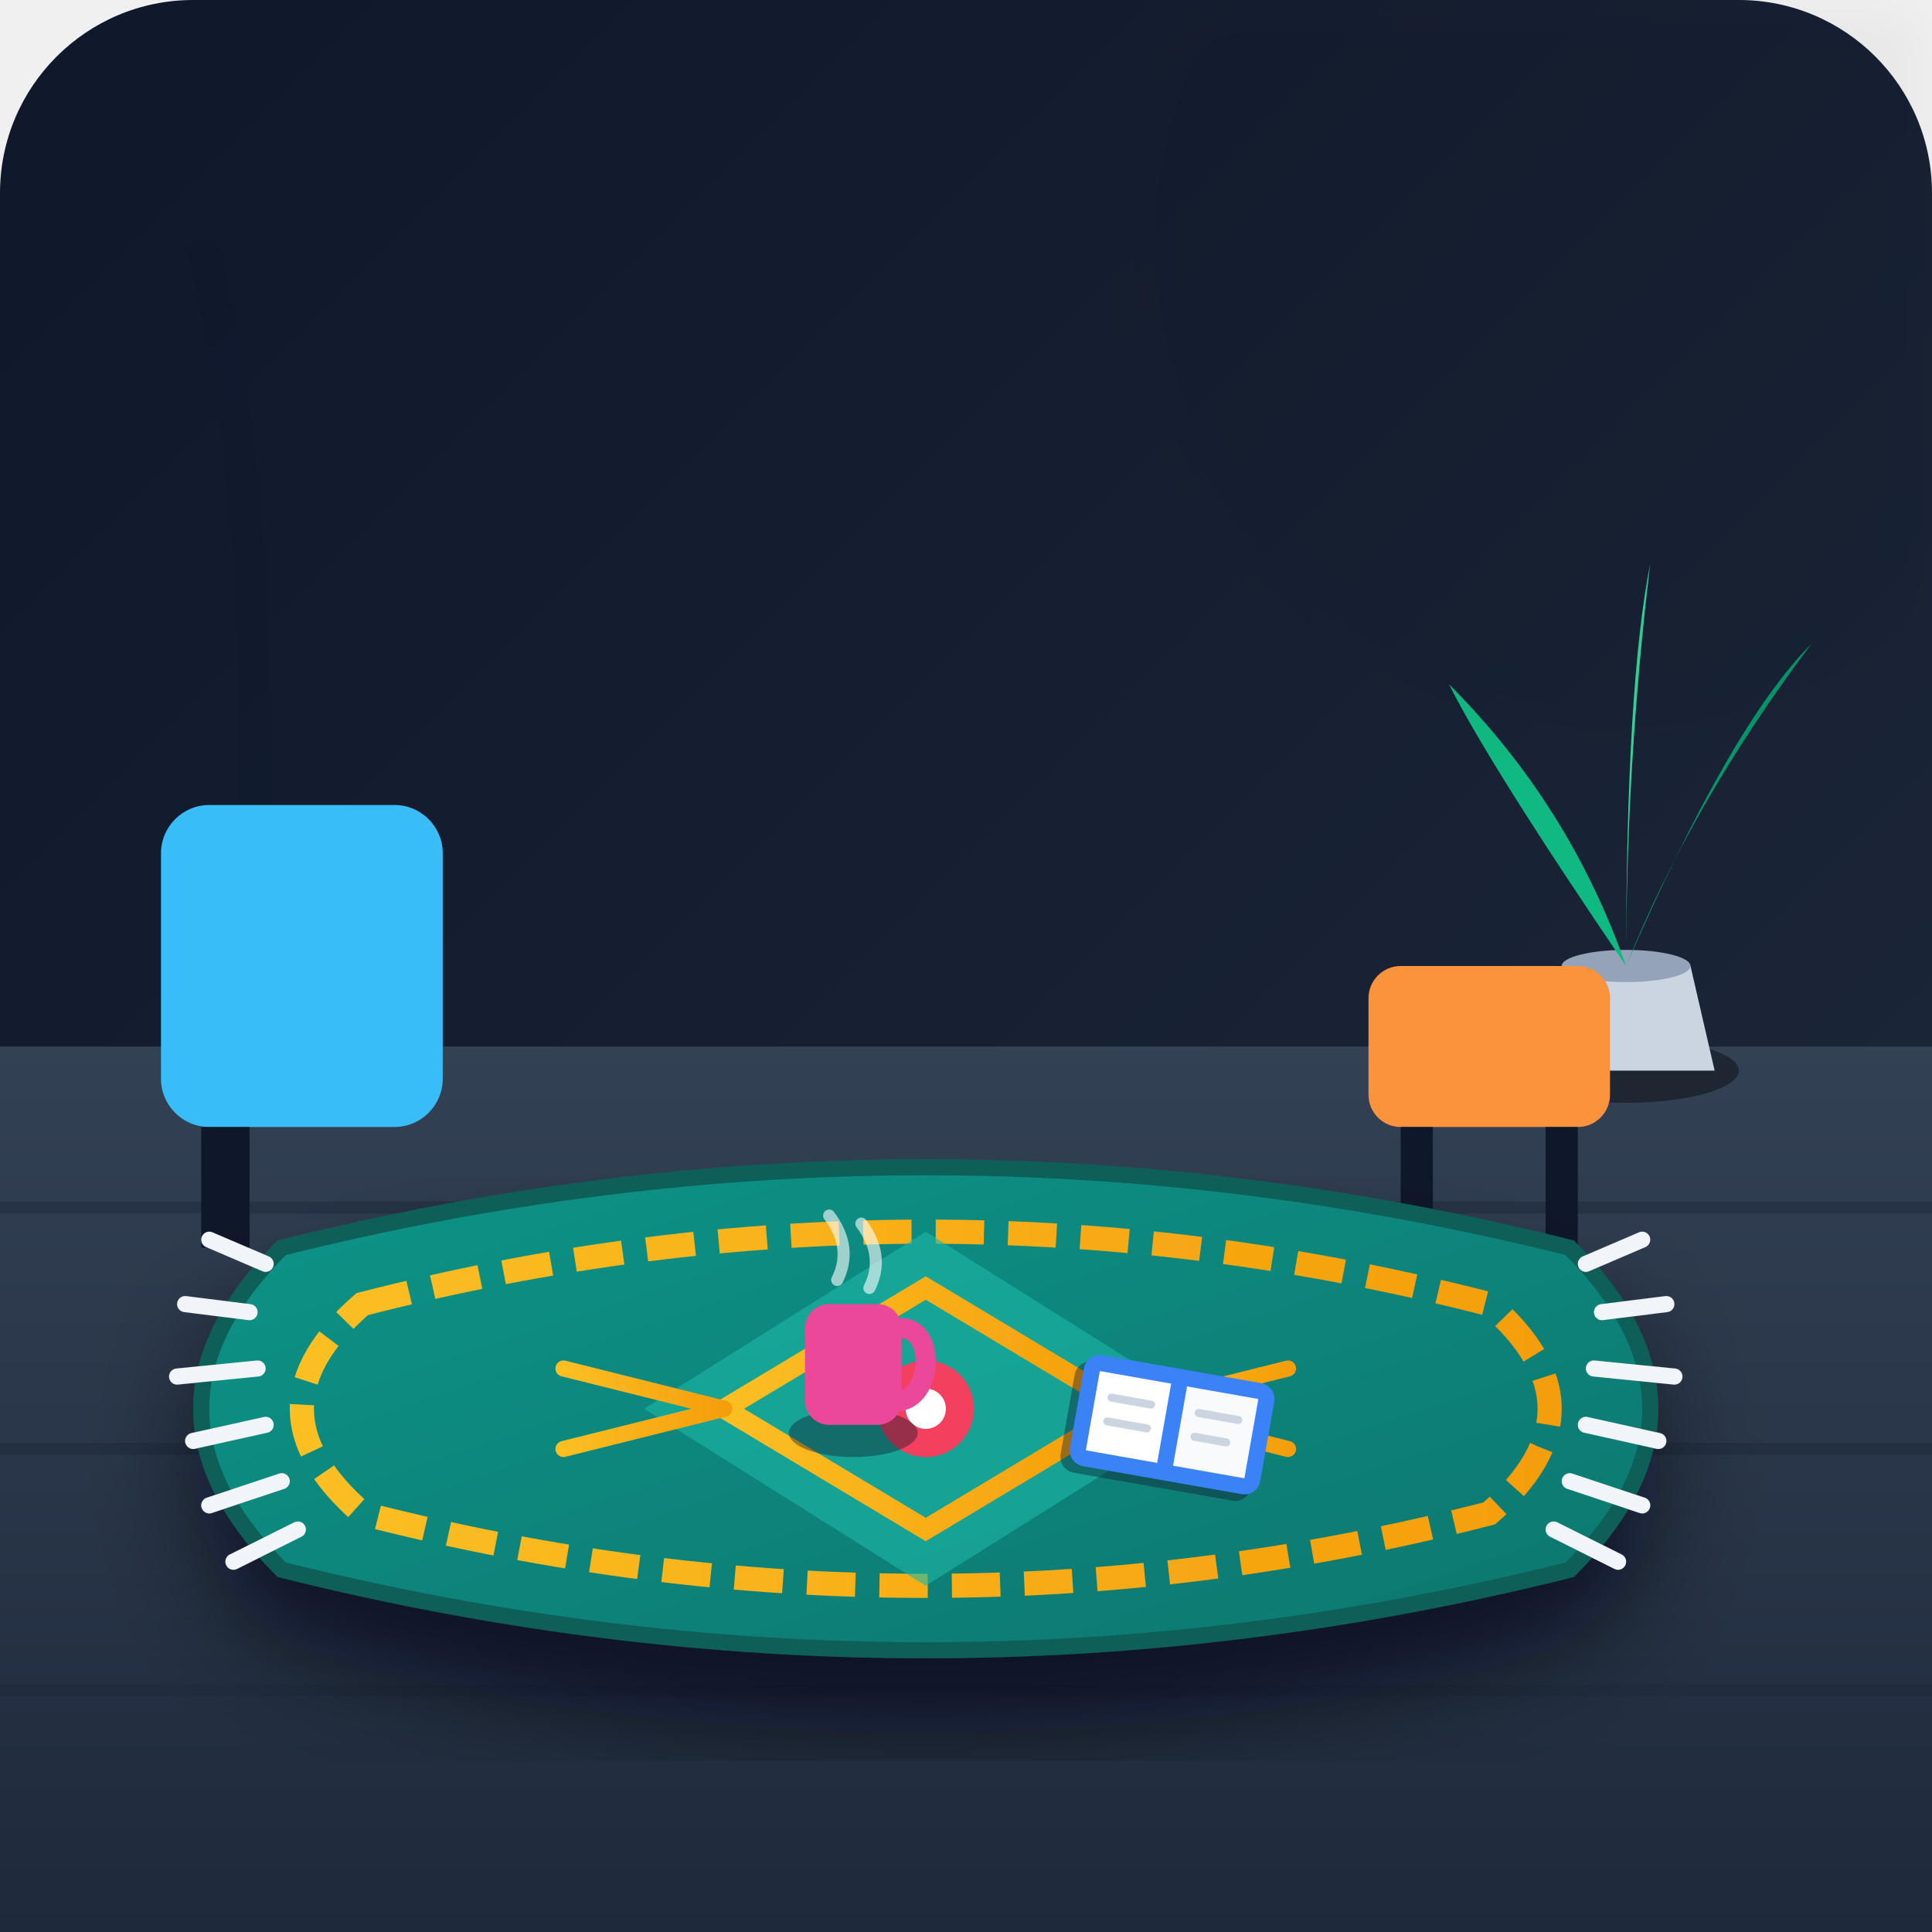
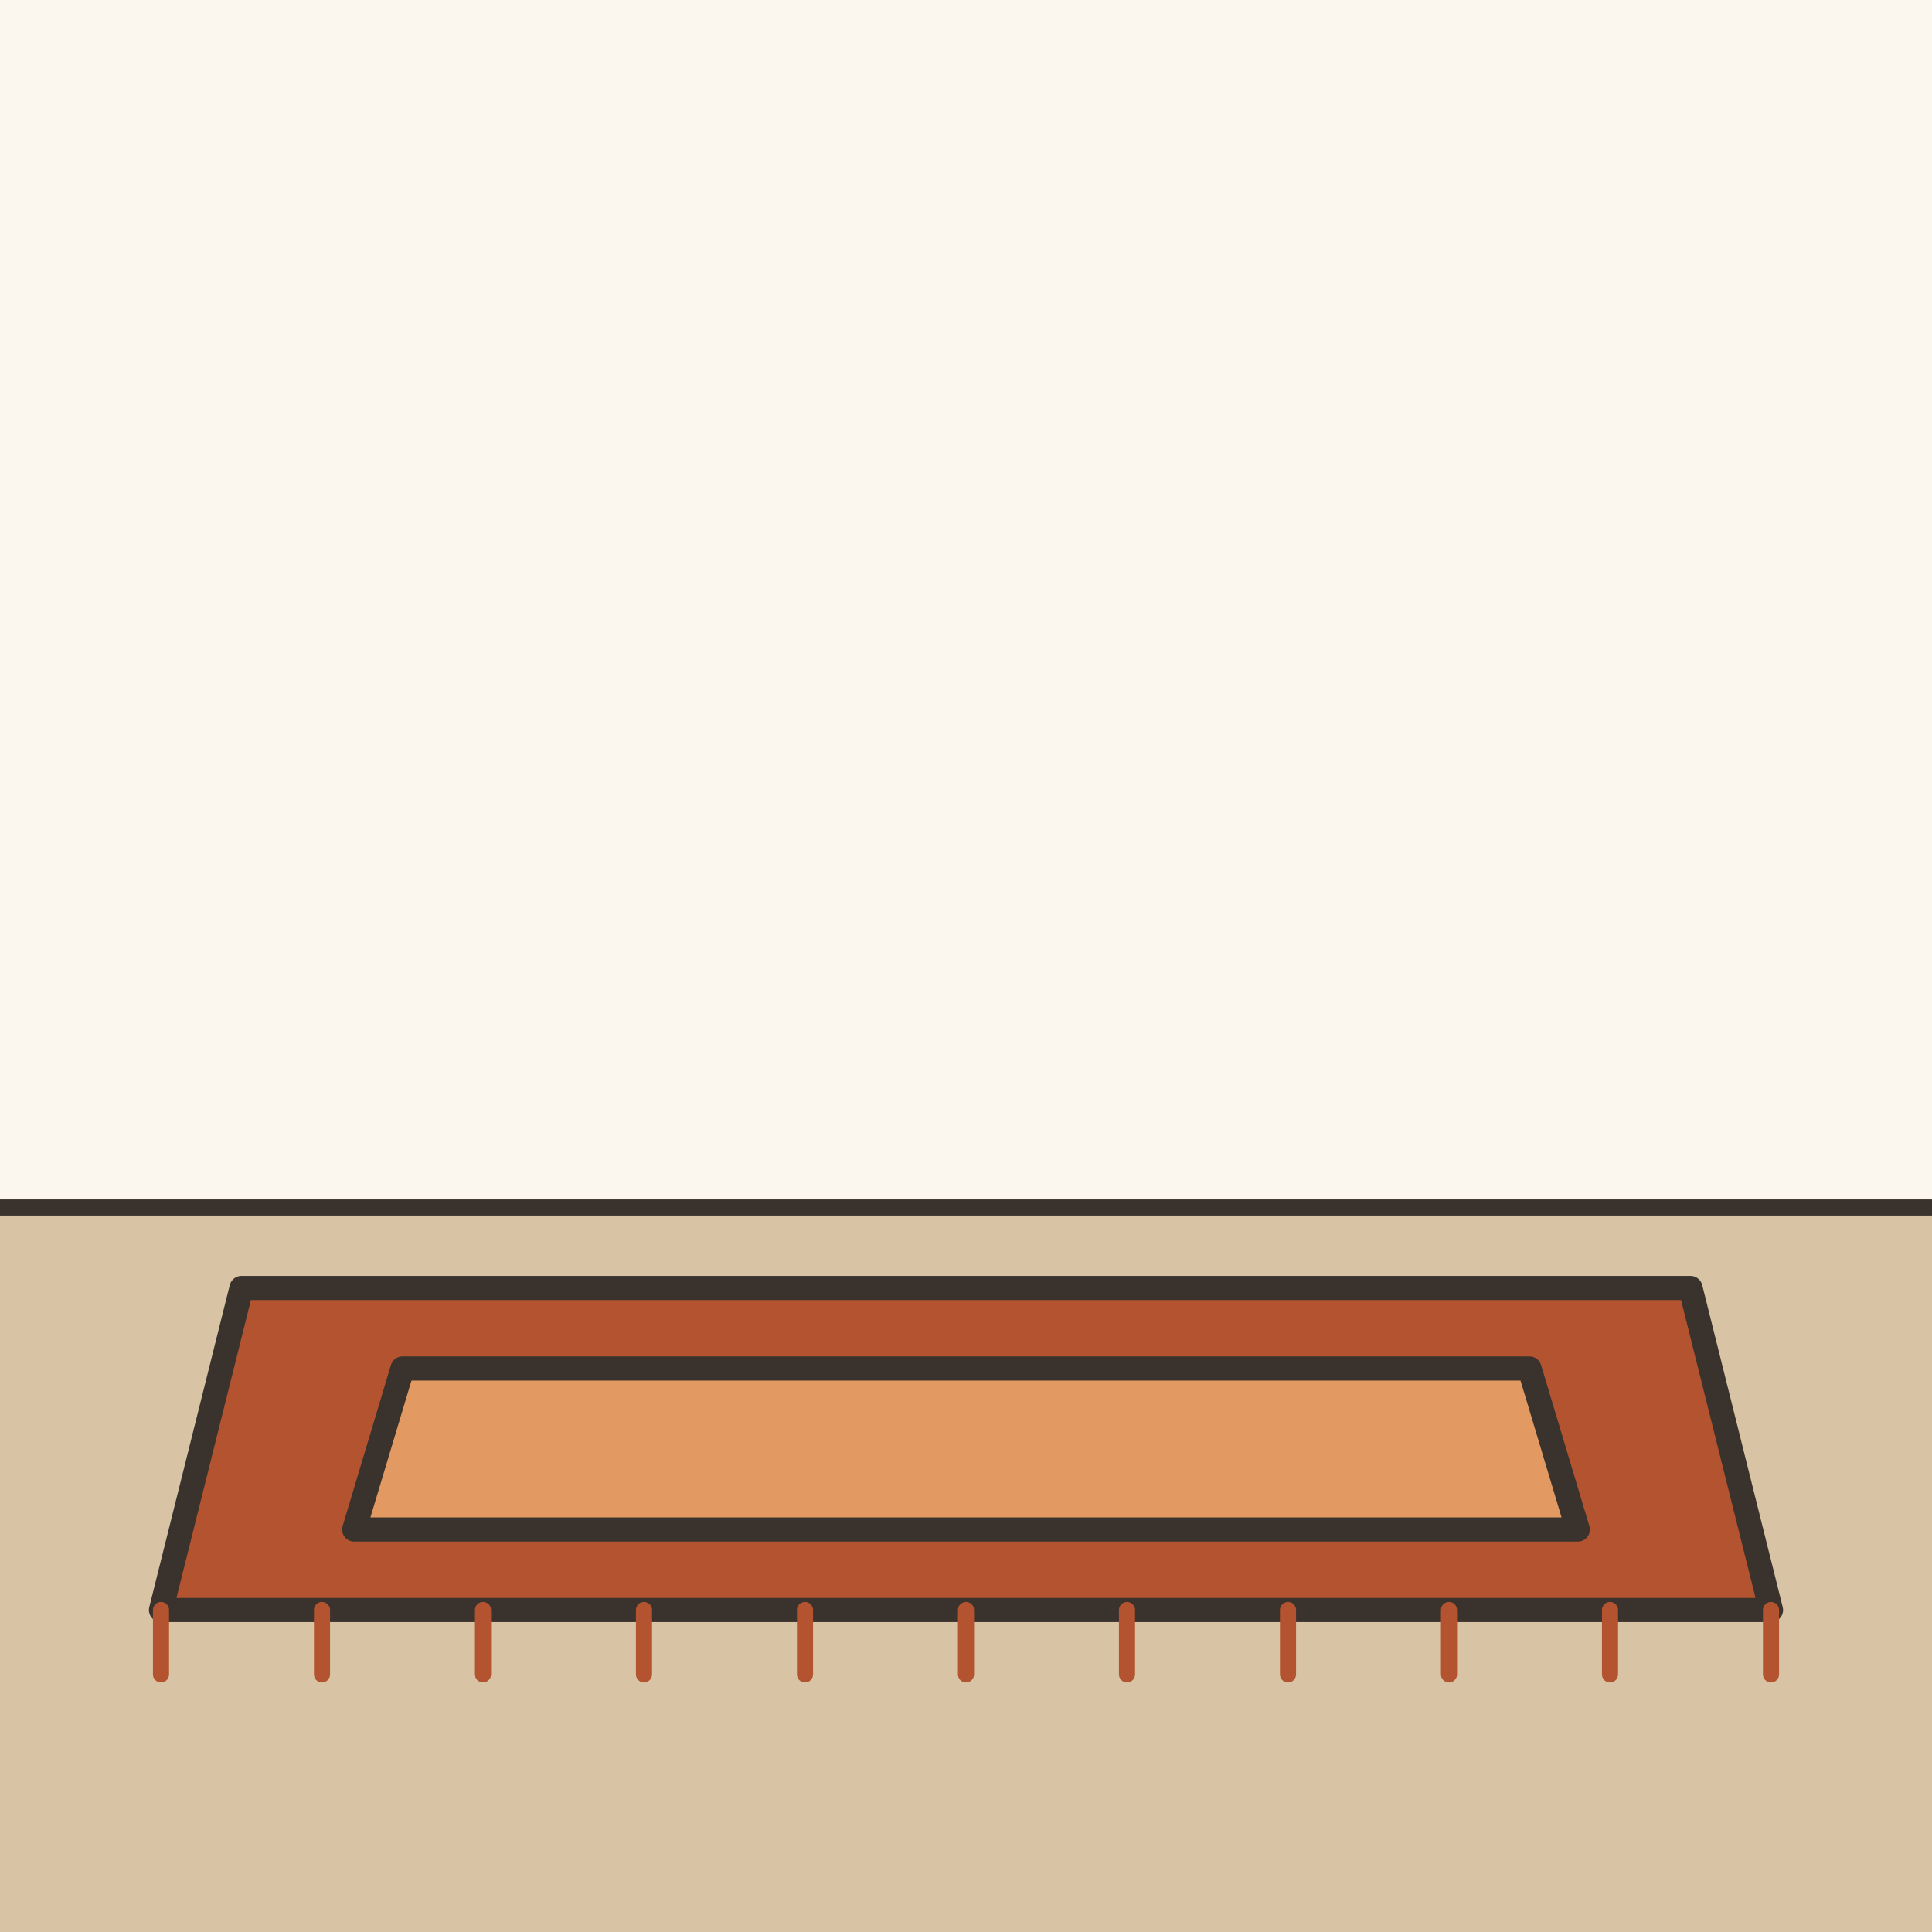
- <svg xmlns="http://www.w3.org/2000/svg" viewBox="0 0 240 240">
-   <defs>
-     <linearGradient id="bgGrad" x1="0%" y1="0%" x2="100%" y2="100%">
-       <stop offset="0%" stop-color="#0f172a" />
-       <stop offset="100%" stop-color="#1e293b" />
-     </linearGradient>
-     <linearGradient id="floorGrad" x1="0%" y1="0%" x2="0%" y2="100%">
-       <stop offset="0%" stop-color="#334155" />
-       <stop offset="100%" stop-color="#1e293b" />
-     </linearGradient>
-     <linearGradient id="rugGrad" x1="0%" y1="0%" x2="100%" y2="100%">
-       <stop offset="0%" stop-color="#0d9488" />
-       <stop offset="100%" stop-color="#0f766e" />
-     </linearGradient>
-     <linearGradient id="goldGrad" x1="0%" y1="0%" x2="100%" y2="0%">
-       <stop offset="0%" stop-color="#fbbf24" />
-       <stop offset="100%" stop-color="#f59e0b" />
-     </linearGradient>
-     <filter id="dropShadow" x="-10%" y="-10%" width="120%" height="120%">
-       <feDropShadow dx="0" dy="8" stdDeviation="6" flood-color="#030712" flood-opacity="0.5" />
-     </filter>
-     <filter id="softShadow" x="-20%" y="-20%" width="140%" height="140%">
-       <feGaussianBlur stdDeviation="4" result="blur" />
-       <feColorMatrix type="matrix" values="0 0 0 0 0   0 0 0 0 0   0 0 0 0 0  0 0 0 0.4 0" />
-     </filter>
-   </defs>
-   <rect width="240" height="240" rx="24" fill="url(#bgGrad)" />
-   <path d="M 0 130 L 240 130 L 240 240 L 0 240 Z" fill="url(#floorGrad)" />
-   <path d="M 0 150 L 240 150 M 0 180 L 240 180 M 0 210 L 240 210" stroke="#1e293b" stroke-width="1.5" opacity="0.5" />
-   <path d="M 30 130 Q 35 70 25 30" stroke="#0f172a" stroke-width="4" fill="none" opacity="0.3" />
-   <g transform="translate(190, 75)">
-     <ellipse cx="12" cy="58" rx="14" ry="4" fill="#000000" opacity="0.4" />
-     <path d="M 4 45 L 20 45 L 23 58 L 1 58 Z" fill="#cbd5e1" />
-     <ellipse cx="12" cy="45" rx="8" ry="2" fill="#94a3b8" />
-     <path d="M 12 45 Q -5 20 -10 10 Q 5 25 12 45 Z" fill="#10b981" />
-     <path d="M 12 45 Q 25 15 35 5 Q 20 25 12 45 Z" fill="#059669" />
-     <path d="M 12 45 Q 12 10 15 -5 Q 12 20 12 45 Z" fill="#34d399" />
+ <svg xmlns="http://www.w3.org/2000/svg" viewBox="0 0 240 240" data-style="editorial">
+   <rect width="240" height="240" fill="#F4EDE2" />
+   <rect x="0" y="0" width="240" height="150" rx="0" fill="#FBF6EE" />
+   <rect x="0" y="150" width="240" height="90" rx="0" fill="#D8C3A5" />
+   <path d="M0 150L240 150" stroke="#3A332D" stroke-width="2" stroke-linecap="round" fill="none" />
+   <g transform="translate(120 180)">
+     <path d="M-90 -20L90 -20L100 20L-100 20Z" fill="#B4532F" stroke="#3A332D" stroke-width="3" stroke-linecap="round" stroke-linejoin="round" />
+     <path d="M-70 -10L70 -10L76 10L-76 10Z" fill="#E39A62" stroke="#3A332D" stroke-width="3" stroke-linecap="round" stroke-linejoin="round" />
+     <path d="M-100 20L-100 28" stroke="#B4532F" stroke-width="2" stroke-linecap="round" fill="none" />
+     <path d="M-80 20L-80 28" stroke="#B4532F" stroke-width="2" stroke-linecap="round" fill="none" />
+     <path d="M-60 20L-60 28" stroke="#B4532F" stroke-width="2" stroke-linecap="round" fill="none" />
+     <path d="M-40 20L-40 28" stroke="#B4532F" stroke-width="2" stroke-linecap="round" fill="none" />
+     <path d="M-20 20L-20 28" stroke="#B4532F" stroke-width="2" stroke-linecap="round" fill="none" />
+     <path d="M0 20L0 28" stroke="#B4532F" stroke-width="2" stroke-linecap="round" fill="none" />
+     <path d="M20 20L20 28" stroke="#B4532F" stroke-width="2" stroke-linecap="round" fill="none" />
+     <path d="M40 20L40 28" stroke="#B4532F" stroke-width="2" stroke-linecap="round" fill="none" />
+     <path d="M60 20L60 28" stroke="#B4532F" stroke-width="2" stroke-linecap="round" fill="none" />
+     <path d="M80 20L80 28" stroke="#B4532F" stroke-width="2" stroke-linecap="round" fill="none" />
+     <path d="M100 20L100 28" stroke="#B4532F" stroke-width="2" stroke-linecap="round" fill="none" />
  </g>
-   <g transform="translate(20, 100)">
-     <rect x="0" y="0" width="35" height="40" rx="6" fill="#38bdf8" />
-     <rect x="5" y="40" width="6" height="15" fill="#0f172a" />
-   </g>
-   <g transform="translate(170, 120)">
-     <rect x="0" y="0" width="30" height="20" rx="4" fill="#fb923c" />
-     <rect x="4" y="20" width="4" height="15" fill="#0f172a" />
-     <rect x="22" y="20" width="4" height="15" fill="#0f172a" />
-   </g>
-   <g filter="url(#dropShadow)">
-     <ellipse cx="115" cy="190" rx="85" ry="22" fill="#020617" opacity="0.6" filter="url(#softShadow)" />
-     <path d="M 35 155 Q 115 135 195 155 Q 215 175 195 195 Q 115 215 35 195 Q 15 175 35 155 Z" fill="url(#rugGrad)" stroke="#115e59" stroke-width="2" />
-     <path d="M 45 162 Q 115 144 185 162 Q 200 175 185 188 Q 115 206 45 188 Q 30 175 45 162 Z" fill="none" stroke="url(#goldGrad)" stroke-width="3" stroke-dasharray="6 3" />
-     <g transform="translate(115, 175)">
-       <path d="M 0 -22 L 35 0 L 0 22 L -35 0 Z" fill="#14b8a6" opacity="0.6" />
-       <path d="M 0 -15 L 25 0 L 0 15 L -25 0 Z" fill="none" stroke="url(#goldGrad)" stroke-width="2.5" />
-       <circle cx="0" cy="0" r="6" fill="#f43f5e" />
-       <circle cx="0" cy="0" r="2.5" fill="#ffffff" />
-       <path d="M -25 0 L -45 -5 M -25 0 L -45 5" stroke="url(#goldGrad)" stroke-width="2" stroke-linecap="round" />
-       <path d="M 25 0 L 45 -5 M 25 0 L 45 5" stroke="url(#goldGrad)" stroke-width="2" stroke-linecap="round" />
-     </g>
-     <path d="M 33 157 L 26 154 M 31 163 L 23 162 M 32 170 L 22 171 M 33 177 L 24 179 M 35 184 L 26 187 M 37 190 L 29 194" stroke="#f1f5f9" stroke-width="2" stroke-linecap="round" />
-     <path d="M 197 157 L 204 154 M 199 163 L 207 162 M 198 170 L 208 171 M 197 177 L 206 179 M 195 184 L 204 187 M 193 190 L 201 194" stroke="#f1f5f9" stroke-width="2" stroke-linecap="round" />
-   </g>
-   <g transform="translate(100, 160)">
-     <ellipse cx="6" cy="18" rx="8" ry="3" fill="#0f172a" opacity="0.4" />
-     <rect x="0" y="2" width="12" height="15" rx="3" fill="#ec4899" />
-     <path d="M 12 5 C 16 5, 16 13, 12 14" stroke="#ec4899" stroke-width="2.5" fill="none" stroke-linecap="round" />
-     <path d="M 4 -1 Q 6 -5 3 -9" stroke="#ffffff" stroke-width="1.5" fill="none" opacity="0.6" stroke-linecap="round" />
-     <path d="M 8 0 Q 10 -4 7 -8" stroke="#ffffff" stroke-width="1.5" fill="none" opacity="0.6" stroke-linecap="round" />
-   </g>
-   <g transform="translate(135, 168) rotate(10)">
-     <rect x="-1" y="1" width="24" height="14" rx="2" fill="#0f172a" opacity="0.4" />
-     <rect x="0" y="0" width="24" height="14" rx="2" fill="#3b82f6" />
-     <path d="M 2 2 L 11 2 L 11 12 L 2 12 Z" fill="#ffffff" />
-     <path d="M 13 2 L 22 2 L 22 12 L 13 12 Z" fill="#f8fafc" />
-     <path d="M 4 5 L 9 5 M 4 8 L 9 8 M 15 5 L 20 5 M 15 8 L 19 8" stroke="#cbd5e1" stroke-width="1" stroke-linecap="round" />
-   </g>
-   <circle cx="200" cy="30" r="60" fill="#fbbf24" opacity="0.08" filter="url(#softShadow)" />
</svg>
